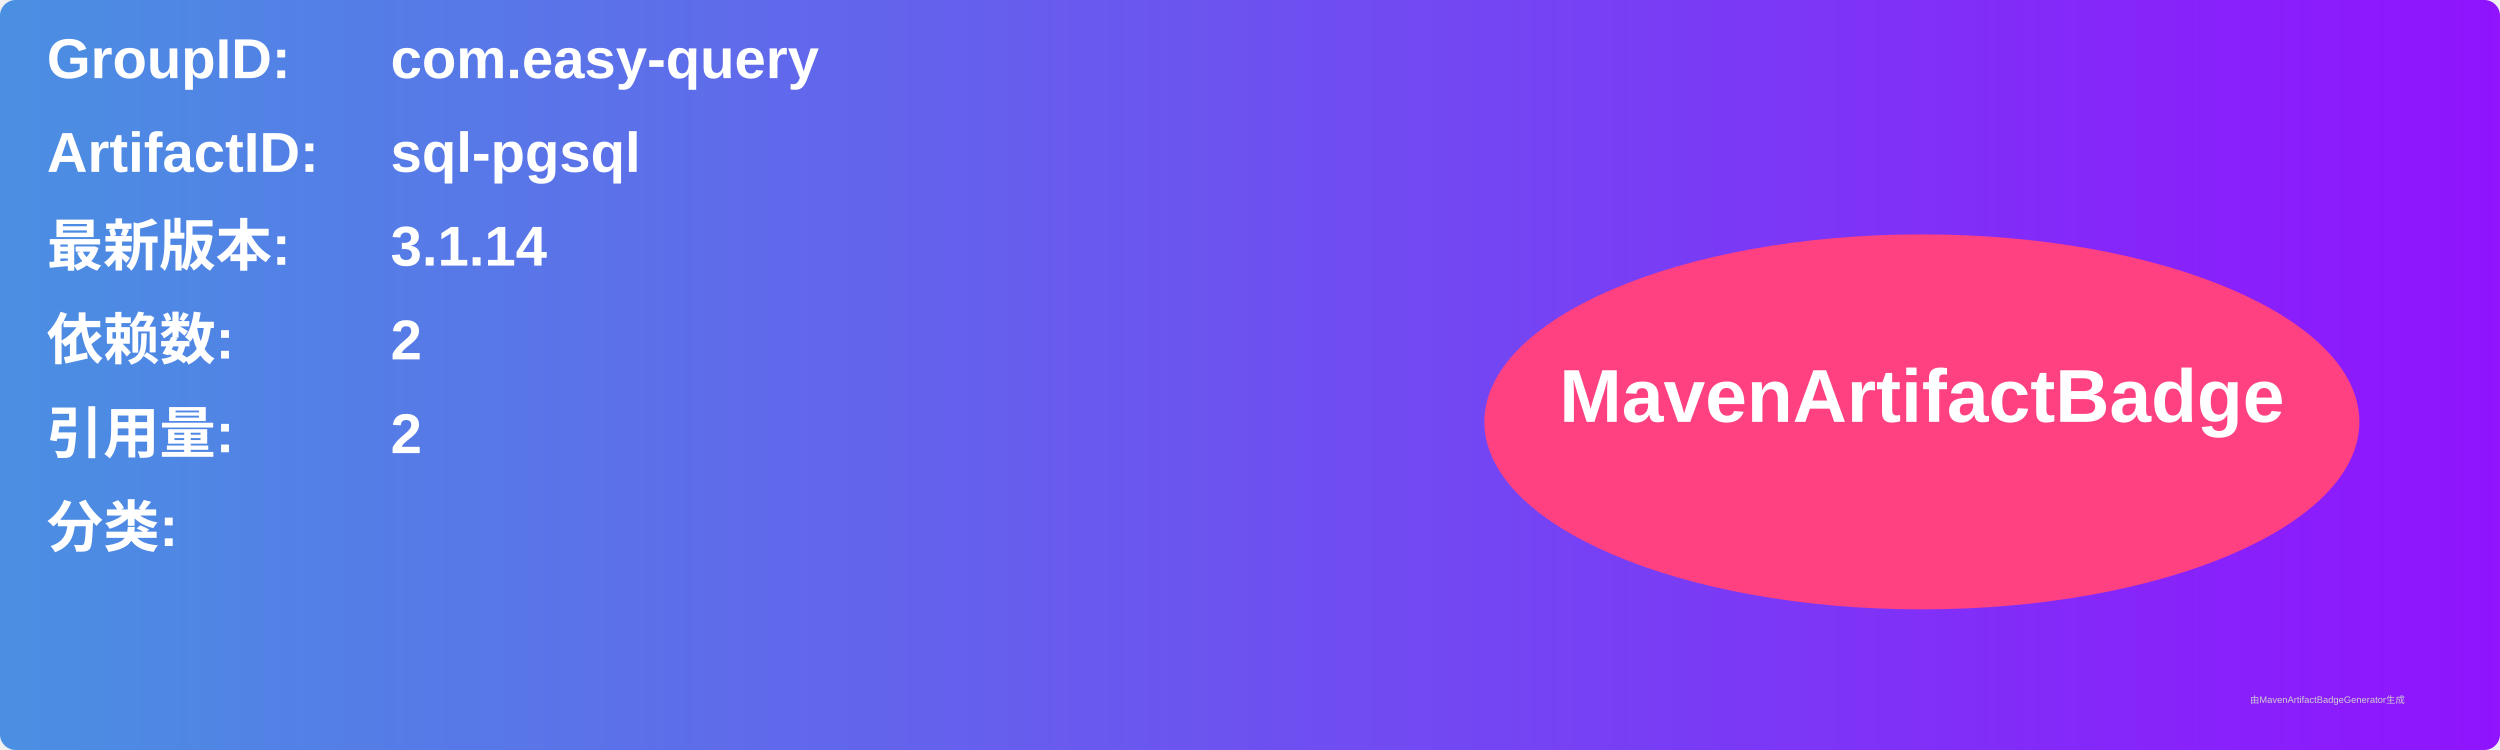
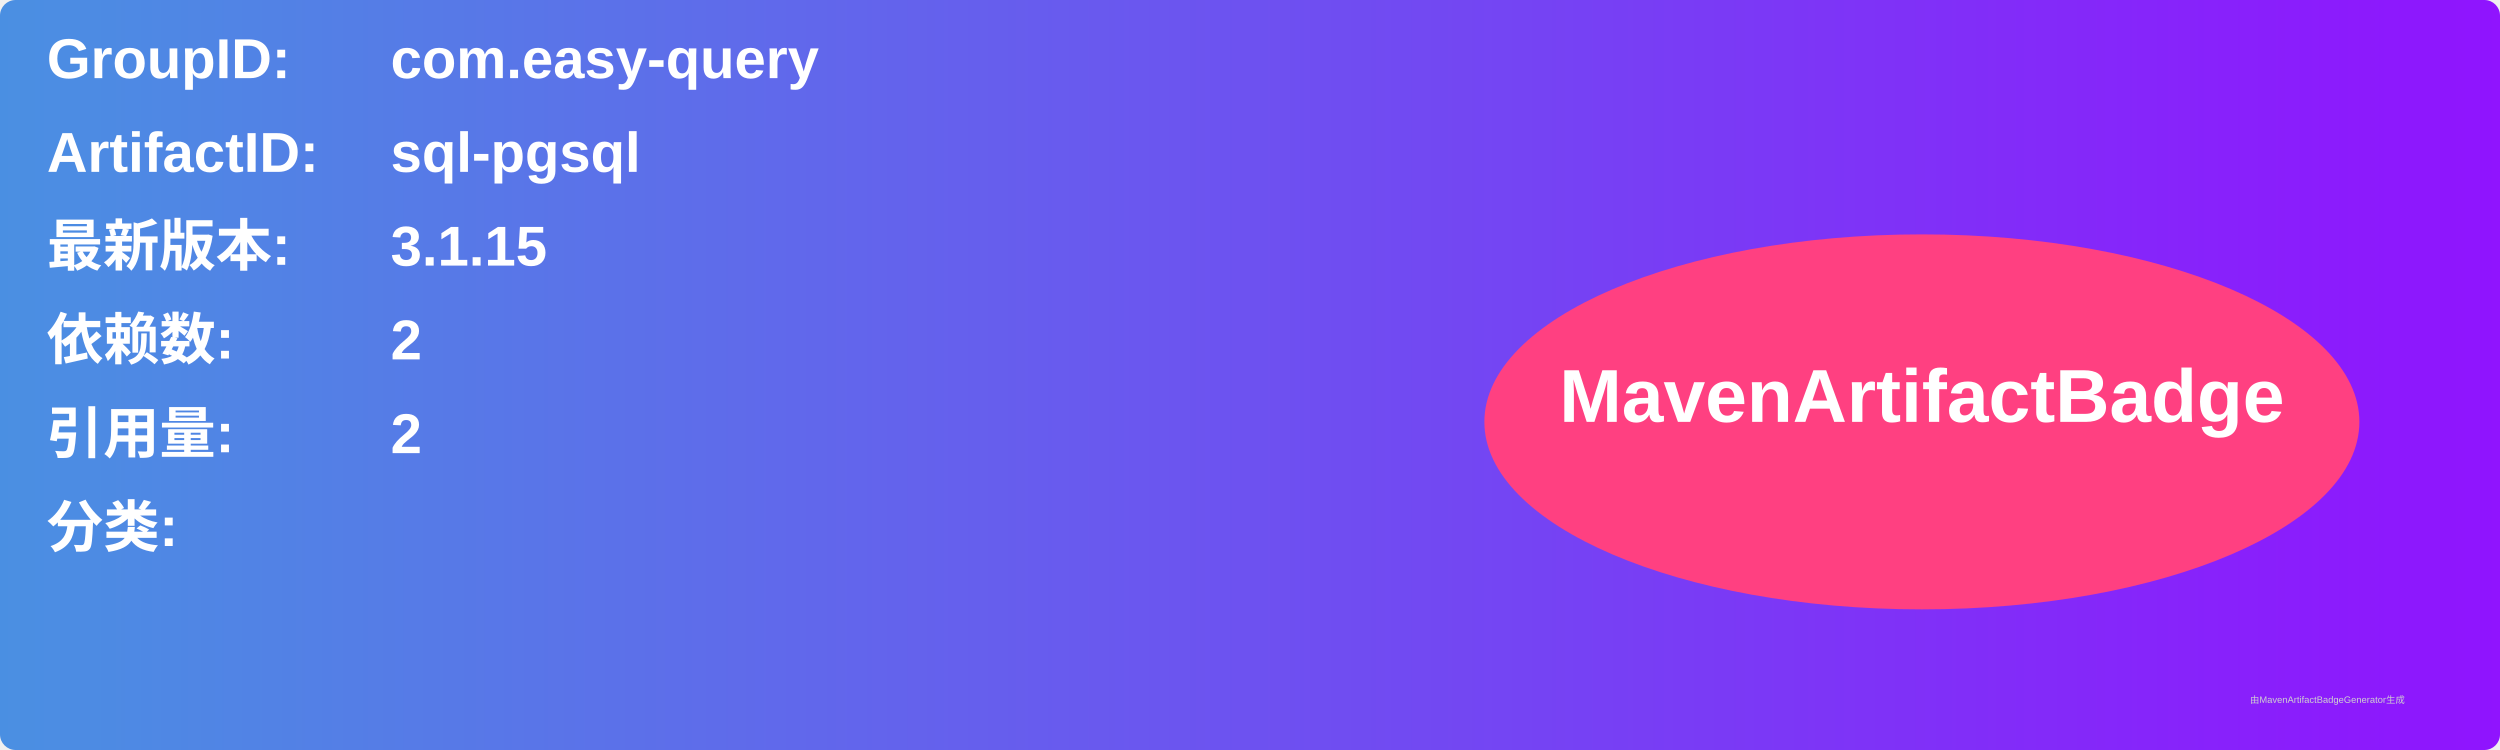
<svg xmlns="http://www.w3.org/2000/svg" width="800" height="240" viewBox="0 0 800 240">
  <linearGradient id="grad" x1="0%" y1="0%" x2="100%" y2="0%">
    <stop offset="0%" stop-color="#4a90e2" />
    <stop offset="100%" stop-color="#9013fe" />
  </linearGradient>
  <rect width="100%" height="100%" rx="5" ry="5" fill="url(#grad)" />
  <g transform="translate(15, 15)">
    <text x="0" y="10" font-family="Arial" font-size="18" fill="white" font-weight="bold" width="260">GroupID:</text>
    <text x="110" y="10" font-family="Arial" font-size="18" fill="white" font-weight="bold" width="460">com.easy-query</text>
    <text x="0" y="40" font-family="Arial" font-size="18" fill="white" font-weight="bold" width="260">ArtifactID:</text>
    <text x="110" y="40" font-family="Arial" font-size="18" fill="white" font-weight="bold" width="460">sql-pgsql</text>
    <text x="0" y="70" font-family="Arial" font-size="18" fill="white" font-weight="bold">最新版本:</text>
    <text x="110" y="70" font-family="Arial" font-size="18" fill="white" font-weight="bold">
-       <tspan font-weight="bold">3.1.14</tspan>
+       <tspan font-weight="bold">3.1.15</tspan>
    </text>
    <text x="0" y="100" font-family="Arial" font-size="18" fill="white" font-weight="bold">依赖数: </text>
    <text x="110" y="100" font-family="Arial" font-size="18" fill="white">
      <tspan font-weight="bold">2</tspan>
    </text>
    <text x="0" y="130" font-family="Arial" font-size="18" fill="white" font-weight="bold">引用量: </text>
    <text x="110" y="130" font-family="Arial" font-size="18" fill="white">
      <tspan font-weight="bold">2</tspan>
    </text>
    <text x="0" y="160" font-family="Arial" font-size="18" fill="white" font-weight="bold">分类:</text>
    <text x="10" y="190" font-family="Arial" font-size="10" fill="white">
      <tspan font-weight="bold" />
    </text>
    <ellipse cx="600" cy="120" rx="140" ry="60" fill="#ff4081" />
    <text x="600" y="120" text-anchor="middle" font-family="Arial" font-size="24" fill="white" font-weight="bold">MavenArtifactBadge</text>
  </g>
  <text x="720" y="225" font-family="Arial" font-size="3" fill="#d0d0d0">由MavenArtifactBadgeGenerator生成</text>
</svg>
